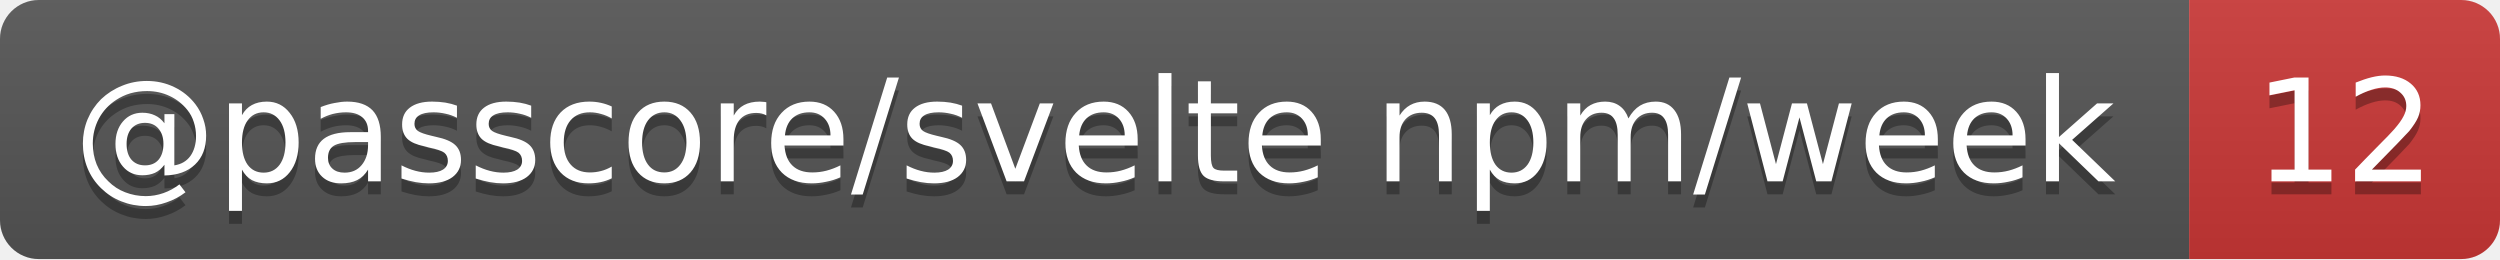
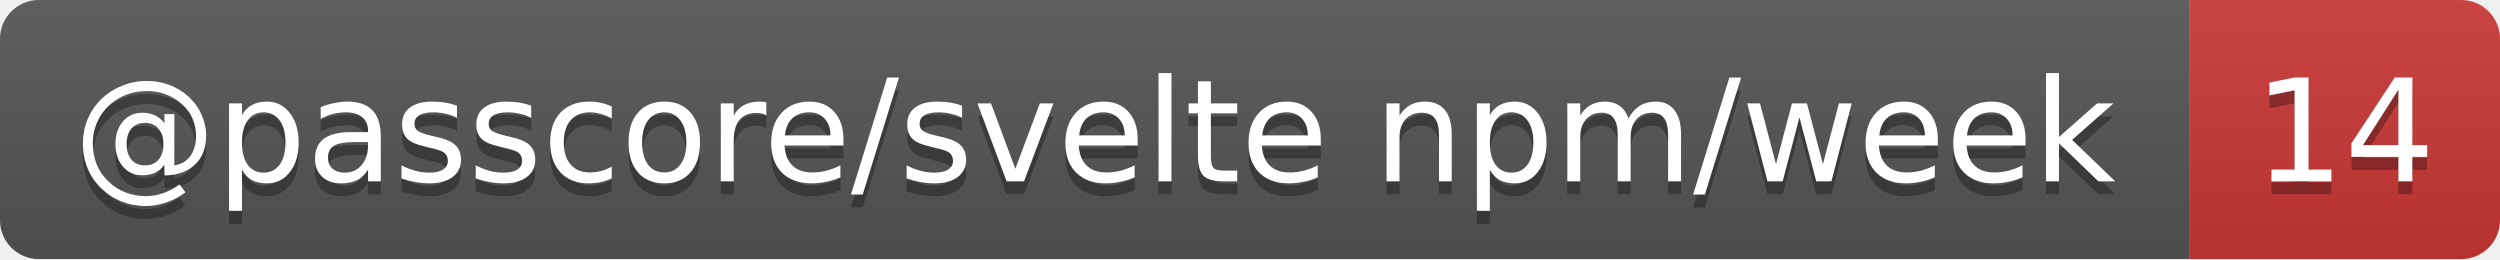
- <svg xmlns="http://www.w3.org/2000/svg" width="193" height="20" role="img" aria-label="@passcore/svelte npm/week: 12">
+ <svg xmlns="http://www.w3.org/2000/svg" width="193" height="20" role="img" aria-label="@passcore/svelte npm/week: 14">
  <linearGradient id="s" x2="0" y2="100%">
    <stop offset="0" stop-color="#bbb" stop-opacity=".1" />
    <stop offset="1" stop-opacity=".1" />
  </linearGradient>
  <clipPath id="r">
    <rect width="193" height="20" rx="3" fill="#fff" />
  </clipPath>
  <g clip-path="url(#r)">
    <rect width="169" height="20" fill="#555" />
    <rect x="169" width="24" height="20" fill="#cb3837" />
    <rect width="193" height="20" fill="url(#s)" />
  </g>
  <g fill="#fff" text-anchor="middle" font-family="Verdana,Geneva,DejaVu Sans,sans-serif" text-rendering="geometricPrecision" font-size="11">
    <text aria-hidden="true" x="84.5" y="15" fill="#010101" fill-opacity=".3" textLength="159.3">@passcore/svelte npm/week</text>
-     <text aria-hidden="true" x="181" y="15" fill="#010101" fill-opacity=".3" textLength="14">12</text>
+     <text aria-hidden="true" x="181" y="15" fill="#010101" fill-opacity=".3" textLength="14">14</text>
    <text x="84.5" y="14" textLength="159.3">@passcore/svelte npm/week</text>
-     <text x="181" y="14" textLength="14">12</text>
+     <text x="181" y="14" textLength="14">14</text>
  </g>
</svg>
